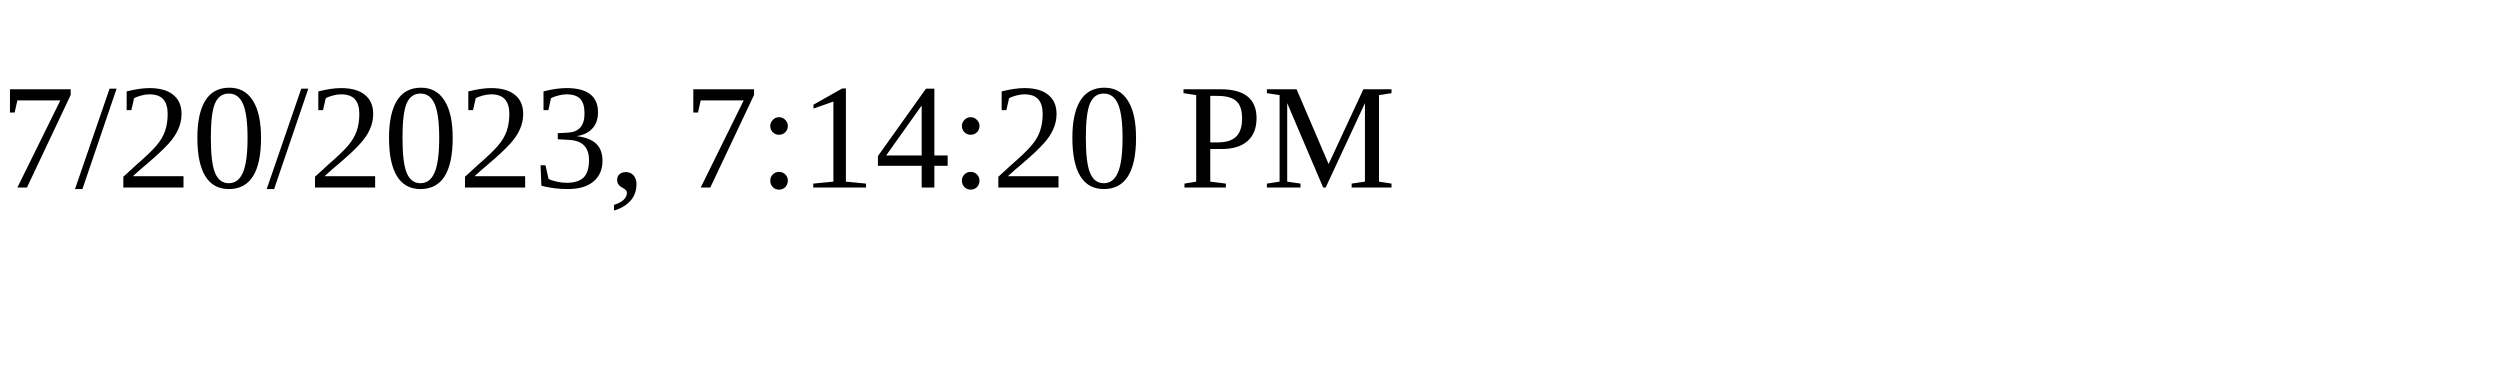
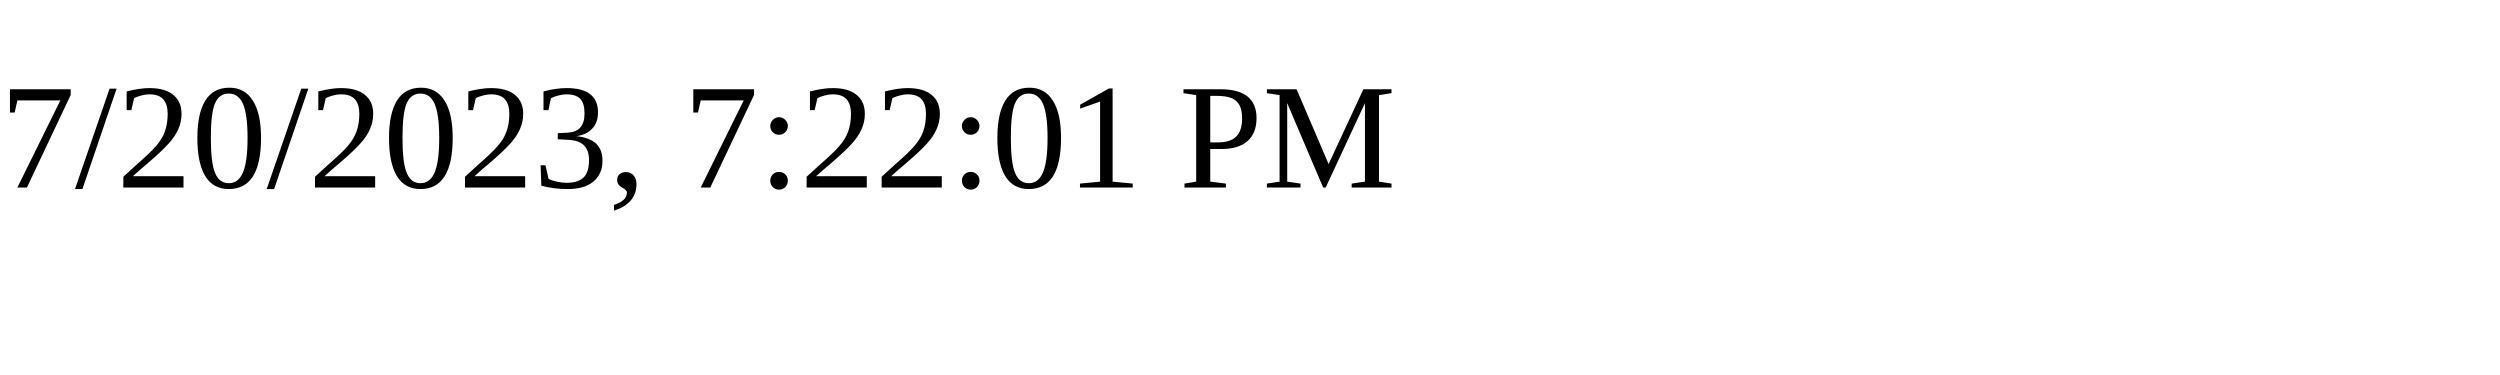
<svg xmlns="http://www.w3.org/2000/svg" height="30" width="200">
-   <text x="0" y="15">7/20/2023, 7:14:20 PM</text>
+   <text x="0" y="15">7/20/2023, 7:22:01 PM</text>
</svg>
